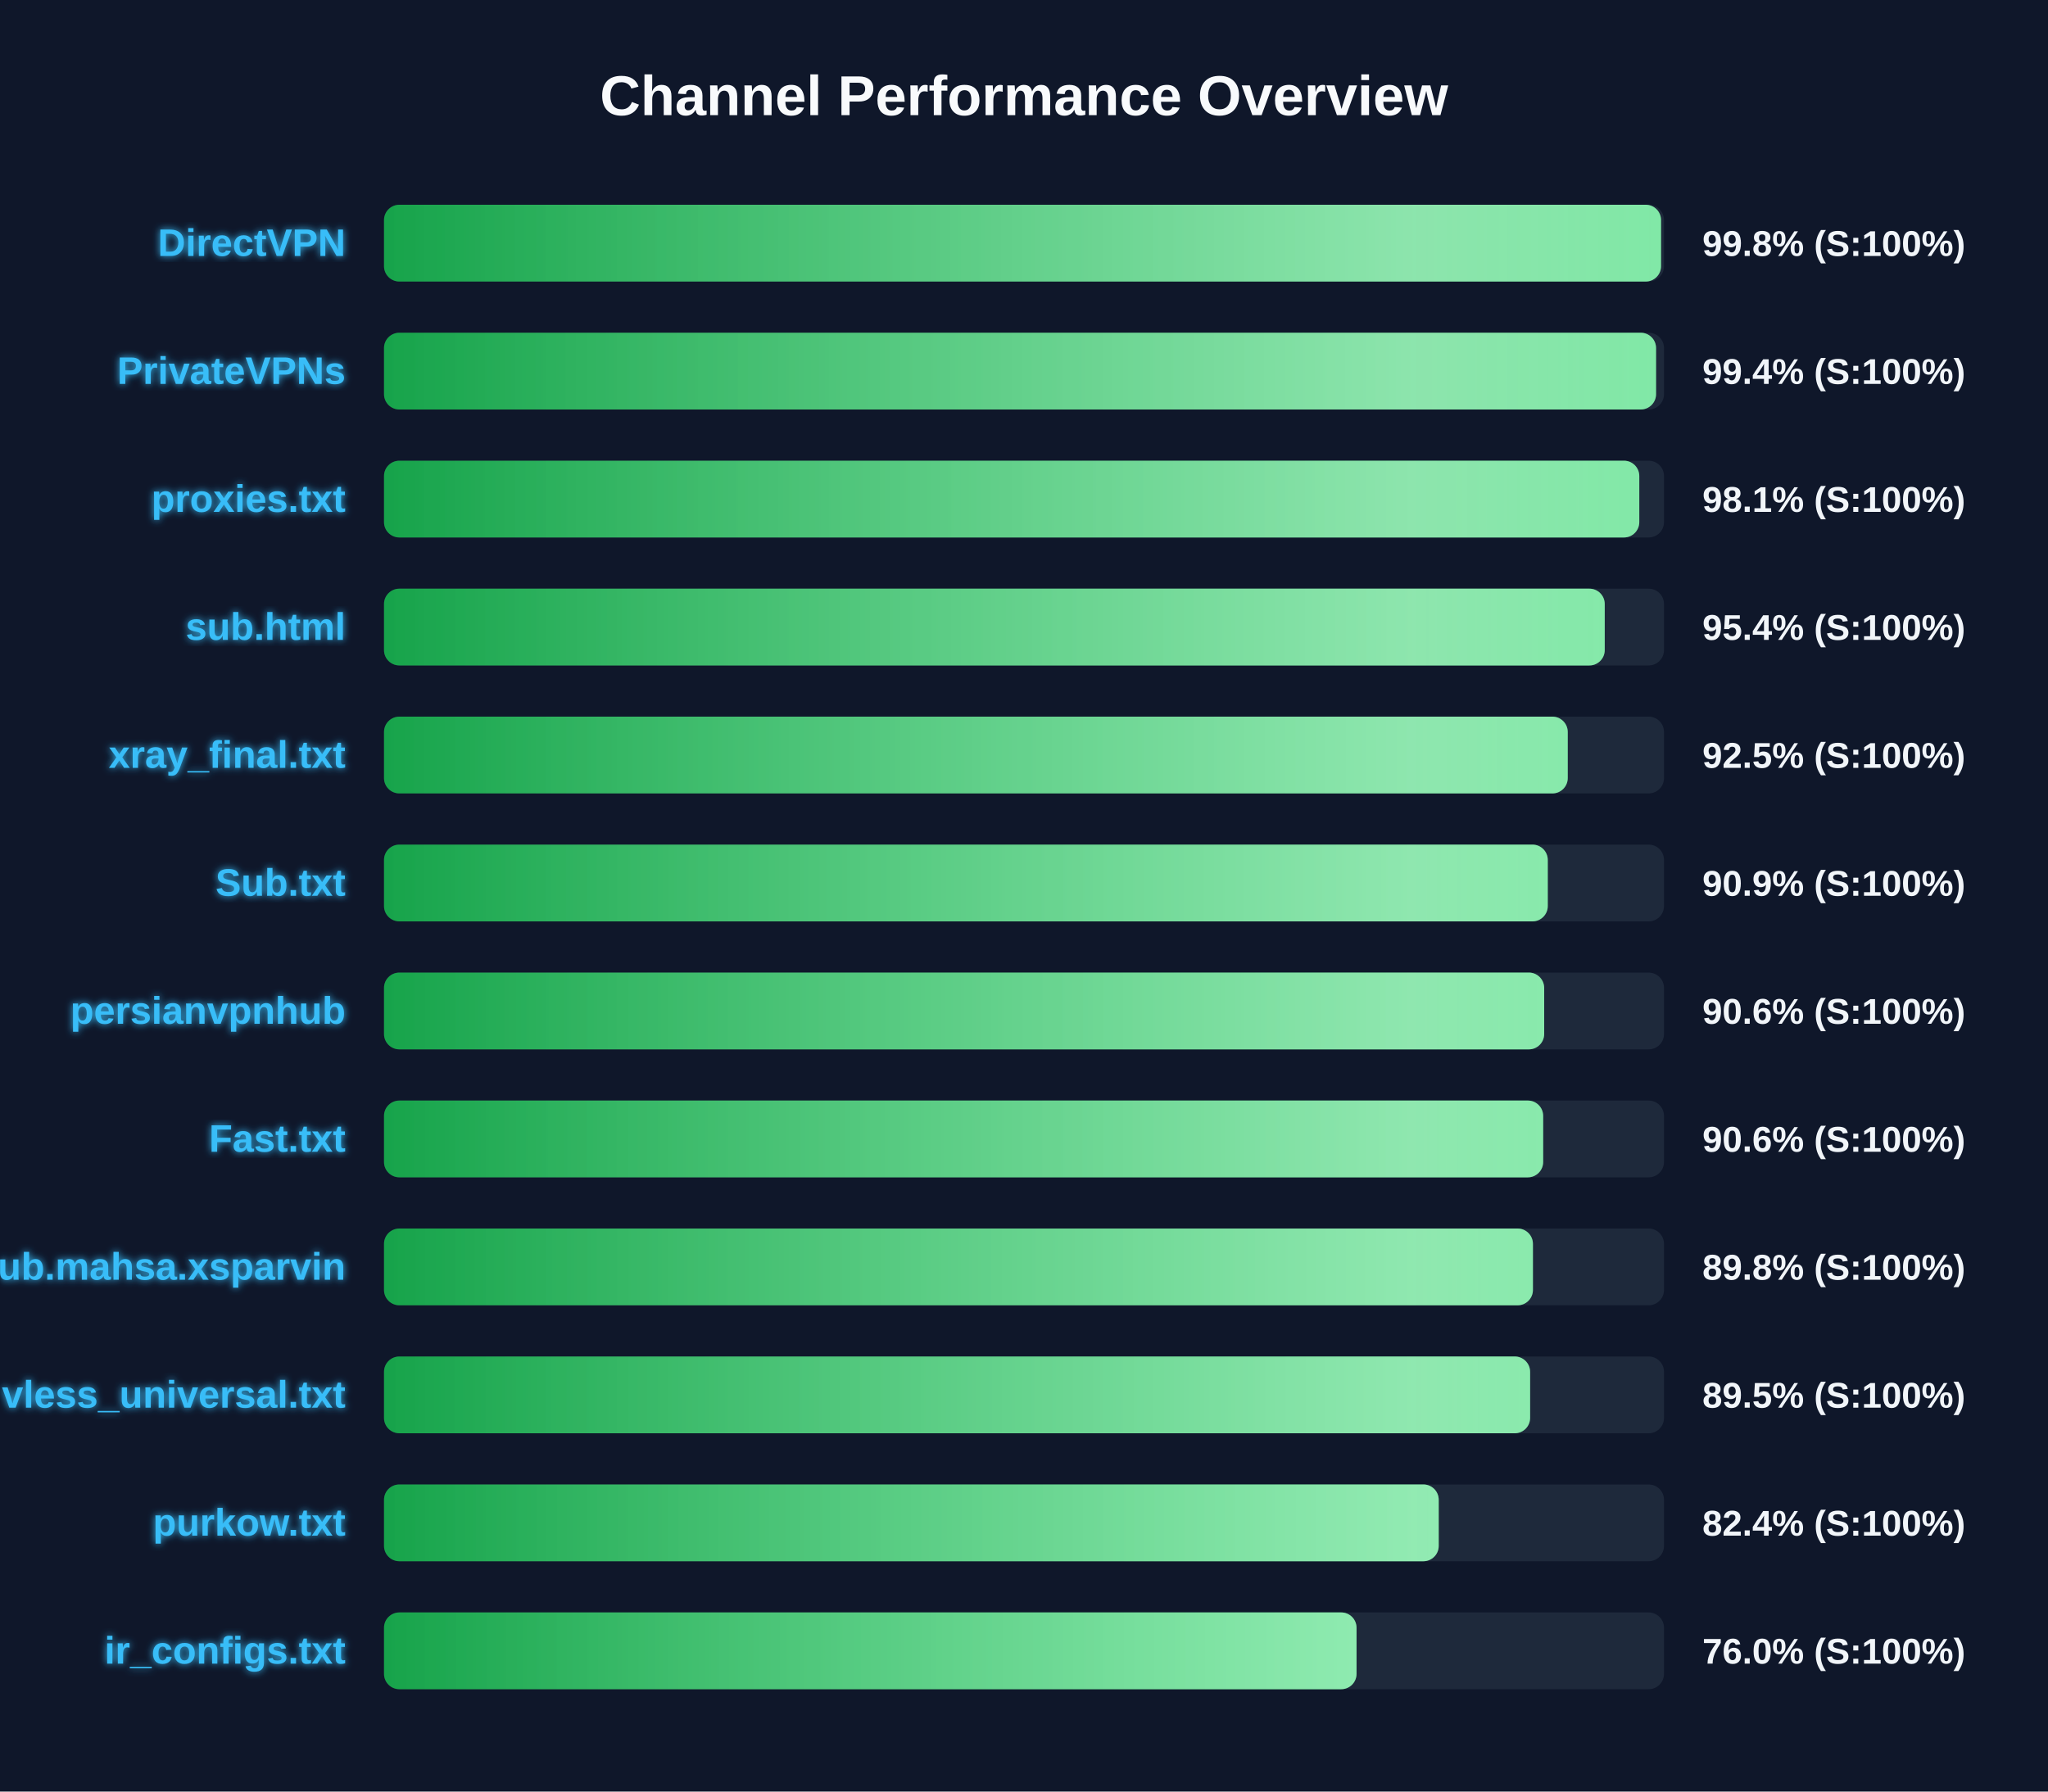
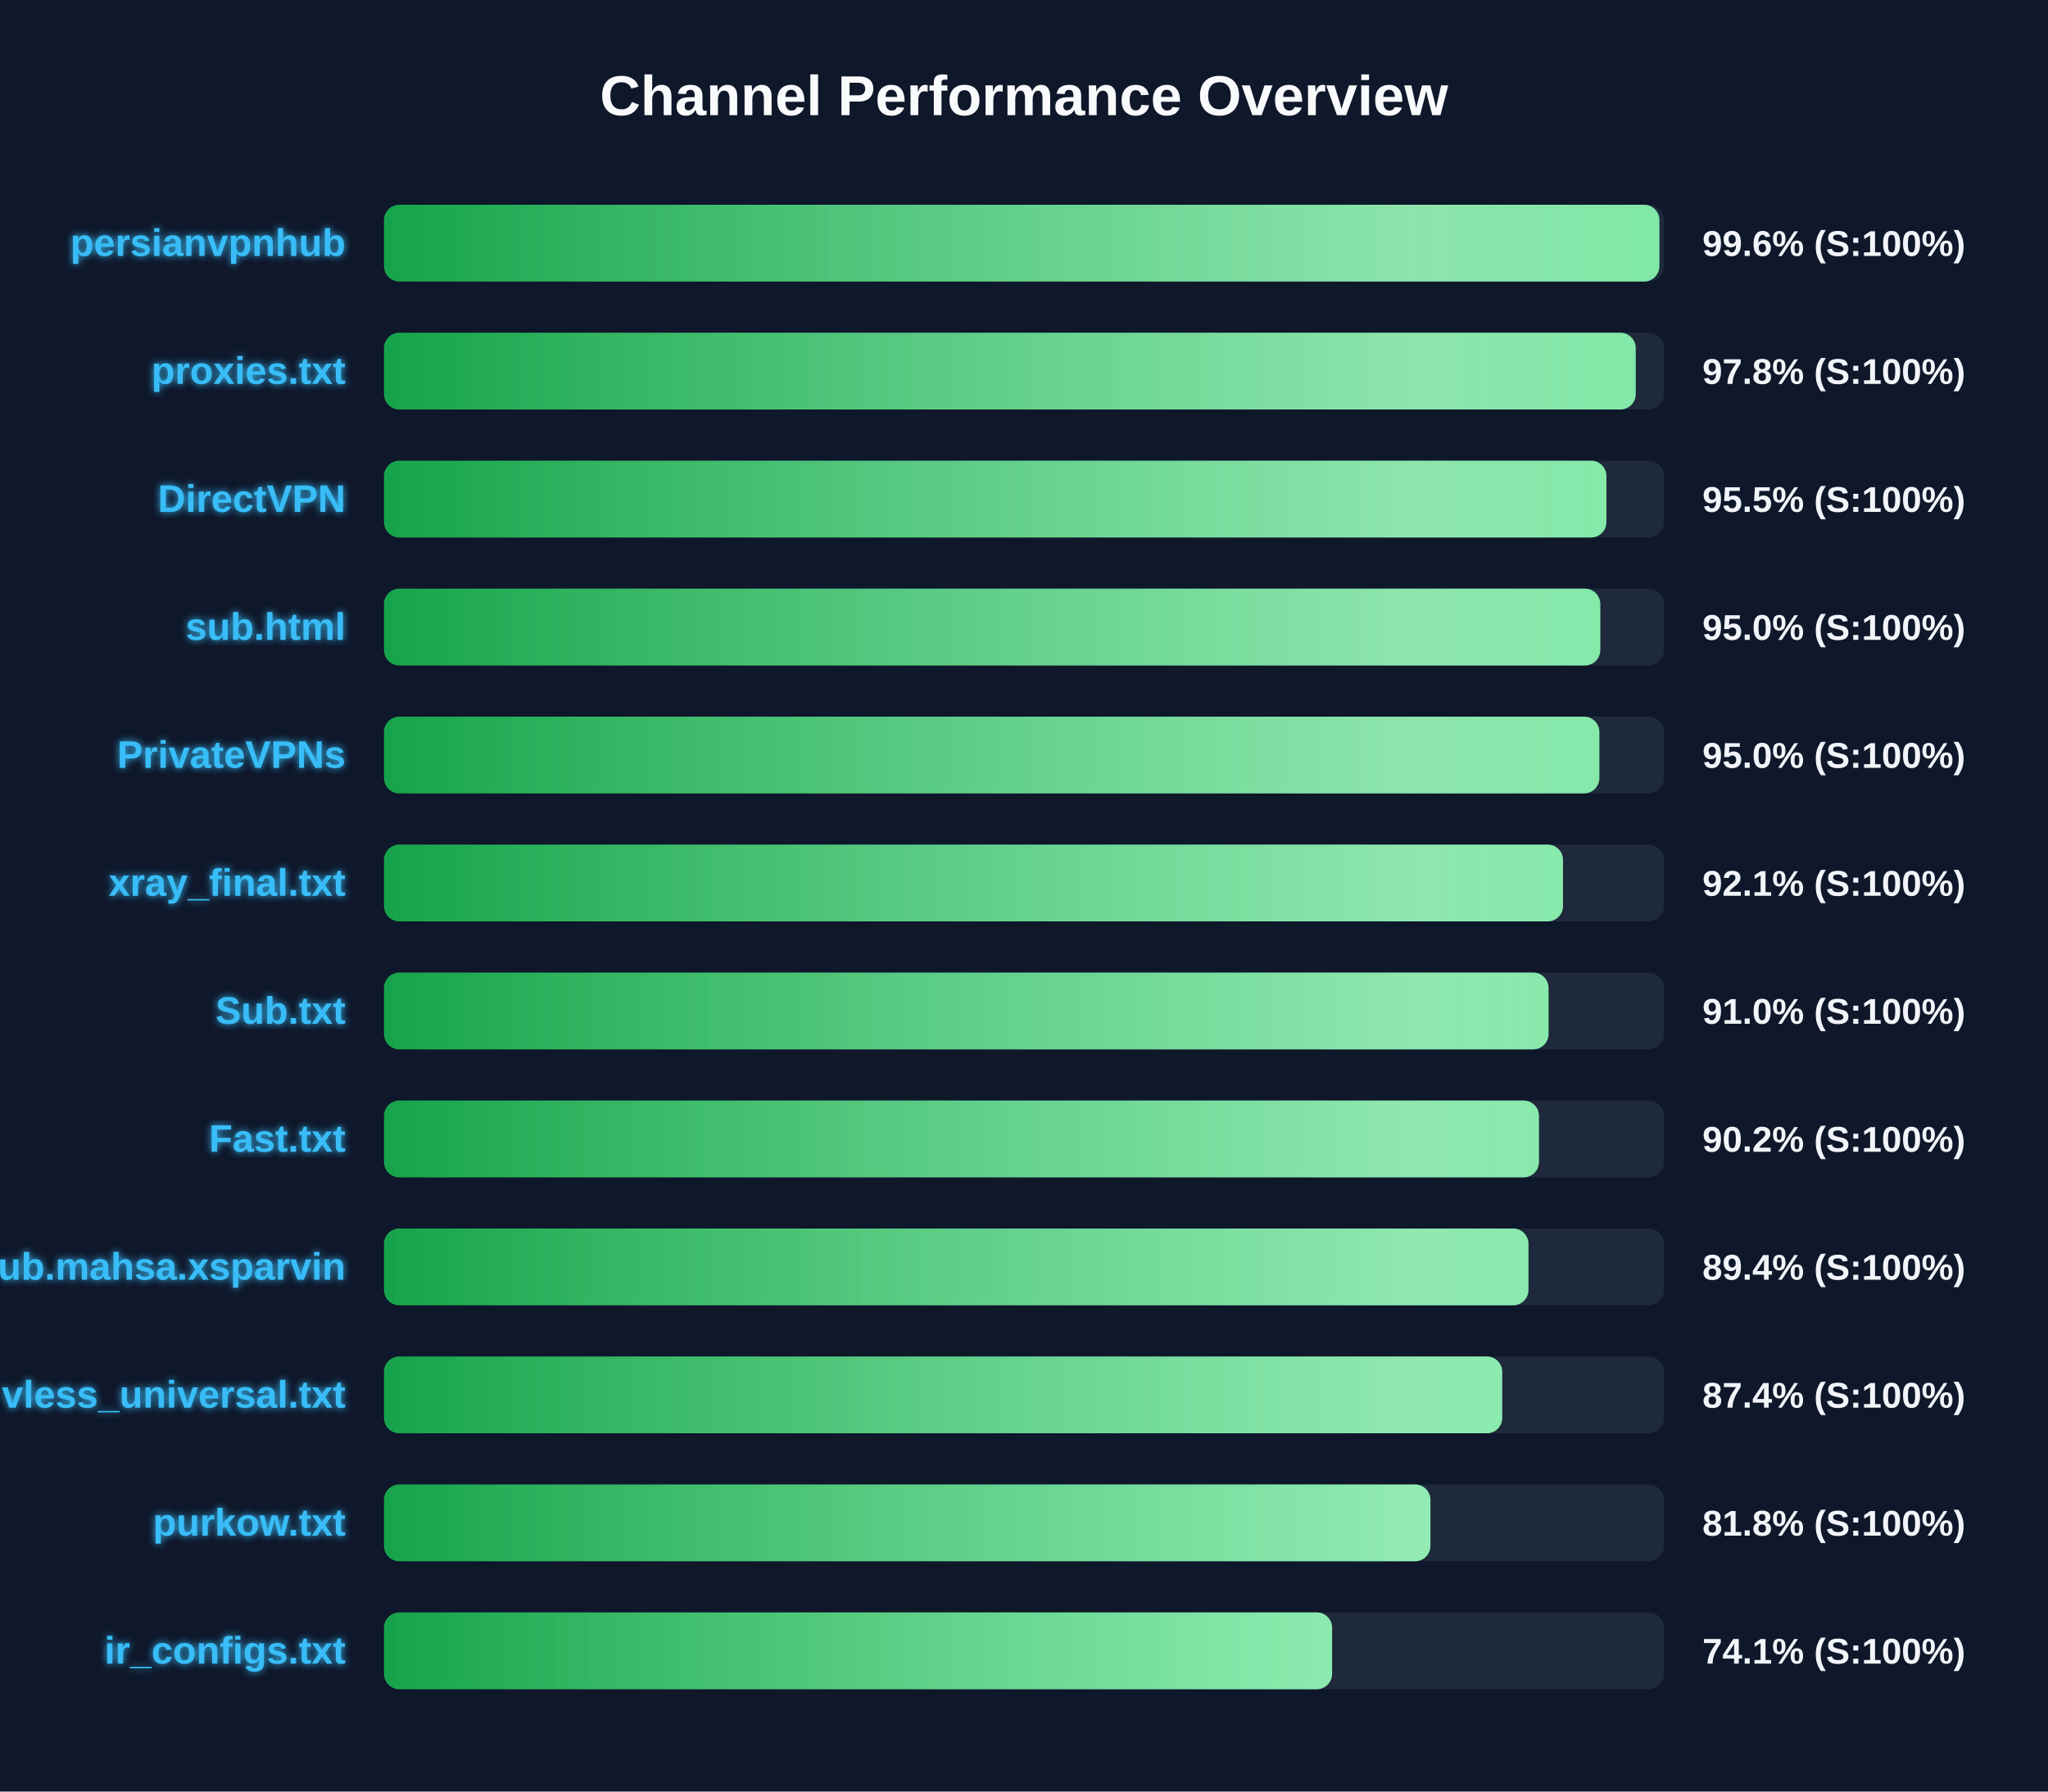
<svg xmlns="http://www.w3.org/2000/svg" width="800" height="700" version="1.1">
  <defs>
    <linearGradient id="grad-green" x1="0%" y1="0%" x2="100%" y2="0%">
      <stop offset="0%" stop-color="#16a34a" />
      <stop offset="100%" stop-color="#4ade80" />
    </linearGradient>
    <linearGradient id="grad-yellow" x1="0%" y1="0%" x2="100%" y2="0%">
      <stop offset="0%" stop-color="#ca8a04" />
      <stop offset="100%" stop-color="#fde047" />
    </linearGradient>
    <linearGradient id="grad-red" x1="0%" y1="0%" x2="100%" y2="0%">
      <stop offset="0%" stop-color="#dc2626" />
      <stop offset="100%" stop-color="#f87171" />
    </linearGradient>
    <linearGradient id="shimmer" x1="0%" y1="0%" x2="100%" y2="0%">
      <stop offset="0%" stop-color="rgba(255,255,255,0)" />
      <stop offset="50%" stop-color="rgba(255,255,255,0.4)" />
      <stop offset="100%" stop-color="rgba(255,255,255,0)" />
    </linearGradient>
    <filter id="glow" x="-20%" y="-20%" width="140%" height="140%">
      <feGaussianBlur stdDeviation="1.5" result="blur" />
      <feComposite in="SourceGraphic" in2="blur" operator="over" />
    </filter>
  </defs>
  <style>
        .bg-rect { fill: #0f172a; }
        .title { font: bold 22px 'Segoe UI', Arial, sans-serif; fill: #f8fafc; }
        .row { font: bold 15px 'Segoe UI', Arial, sans-serif; fill: #38bdf8; filter: url(#glow); }
        .score { font: bold 14px 'Segoe UI', Arial, sans-serif; fill: #f1f5f9; }
        @keyframes shimmer-anim {
            0% { transform: translateX(-100%); }
            100% { transform: translateX(200%); }
        }
        .shimmer-rect {
            animation: shimmer-anim 2.5s infinite linear;
        }
    </style>
  <rect width="100%" height="100%" class="bg-rect" />
  <text x="400" y="45" text-anchor="middle" class="title">Channel Performance Overview</text>
  <rect x="150" y="80" width="500" height="30" fill="#1e293b" rx="6" />
  <clipPath id="clip-0">
-     <rect x="150" y="80" width="498.85" height="30" rx="6" />
+     <rect x="150" y="80" width="498.2" height="30" rx="6" />
  </clipPath>
-   <rect x="150" y="80" width="498.85" height="30" fill="url(#grad-green)" rx="6" />
+   <rect x="150" y="80" width="498.2" height="30" fill="url(#grad-green)" rx="6" />
  <g clip-path="url(#clip-0)">
    <rect x="150" y="80" width="100%" height="30" fill="url(#shimmer)" class="shimmer-rect" />
  </g>
-   <text x="135" y="100" text-anchor="end" class="row">DirectVPN</text>
-   <text x="665" y="100" text-anchor="start" class="score">99.8% (S:100%)</text>
+   <text x="135" y="100" text-anchor="end" class="row">persianvpnhub</text>
+   <text x="665" y="100" text-anchor="start" class="score">99.6% (S:100%)</text>
  <rect x="150" y="130" width="500" height="30" fill="#1e293b" rx="6" />
  <clipPath id="clip-1">
-     <rect x="150" y="130" width="496.9" height="30" rx="6" />
+     <rect x="150" y="130" width="488.95" height="30" rx="6" />
  </clipPath>
-   <rect x="150" y="130" width="496.9" height="30" fill="url(#grad-green)" rx="6" />
+   <rect x="150" y="130" width="488.95" height="30" fill="url(#grad-green)" rx="6" />
  <g clip-path="url(#clip-1)">
    <rect x="150" y="130" width="100%" height="30" fill="url(#shimmer)" class="shimmer-rect" />
  </g>
-   <text x="135" y="150" text-anchor="end" class="row">PrivateVPNs</text>
-   <text x="665" y="150" text-anchor="start" class="score">99.4% (S:100%)</text>
+   <text x="135" y="150" text-anchor="end" class="row">proxies.txt</text>
+   <text x="665" y="150" text-anchor="start" class="score">97.8% (S:100%)</text>
  <rect x="150" y="180" width="500" height="30" fill="#1e293b" rx="6" />
  <clipPath id="clip-2">
-     <rect x="150" y="180" width="490.35" height="30" rx="6" />
+     <rect x="150" y="180" width="477.5" height="30" rx="6" />
  </clipPath>
-   <rect x="150" y="180" width="490.35" height="30" fill="url(#grad-green)" rx="6" />
+   <rect x="150" y="180" width="477.5" height="30" fill="url(#grad-green)" rx="6" />
  <g clip-path="url(#clip-2)">
    <rect x="150" y="180" width="100%" height="30" fill="url(#shimmer)" class="shimmer-rect" />
  </g>
-   <text x="135" y="200" text-anchor="end" class="row">proxies.txt</text>
-   <text x="665" y="200" text-anchor="start" class="score">98.1% (S:100%)</text>
+   <text x="135" y="200" text-anchor="end" class="row">DirectVPN</text>
+   <text x="665" y="200" text-anchor="start" class="score">95.5% (S:100%)</text>
  <rect x="150" y="230" width="500" height="30" fill="#1e293b" rx="6" />
  <clipPath id="clip-3">
-     <rect x="150" y="230" width="476.85" height="30" rx="6" />
+     <rect x="150" y="230" width="475.1" height="30" rx="6" />
  </clipPath>
-   <rect x="150" y="230" width="476.85" height="30" fill="url(#grad-green)" rx="6" />
+   <rect x="150" y="230" width="475.1" height="30" fill="url(#grad-green)" rx="6" />
  <g clip-path="url(#clip-3)">
    <rect x="150" y="230" width="100%" height="30" fill="url(#shimmer)" class="shimmer-rect" />
  </g>
  <text x="135" y="250" text-anchor="end" class="row">sub.html</text>
-   <text x="665" y="250" text-anchor="start" class="score">95.4% (S:100%)</text>
+   <text x="665" y="250" text-anchor="start" class="score">95.0% (S:100%)</text>
  <rect x="150" y="280" width="500" height="30" fill="#1e293b" rx="6" />
  <clipPath id="clip-4">
-     <rect x="150" y="280" width="462.4" height="30" rx="6" />
+     <rect x="150" y="280" width="474.75" height="30" rx="6" />
  </clipPath>
-   <rect x="150" y="280" width="462.4" height="30" fill="url(#grad-green)" rx="6" />
+   <rect x="150" y="280" width="474.75" height="30" fill="url(#grad-green)" rx="6" />
  <g clip-path="url(#clip-4)">
    <rect x="150" y="280" width="100%" height="30" fill="url(#shimmer)" class="shimmer-rect" />
  </g>
-   <text x="135" y="300" text-anchor="end" class="row">xray_final.txt</text>
-   <text x="665" y="300" text-anchor="start" class="score">92.5% (S:100%)</text>
+   <text x="135" y="300" text-anchor="end" class="row">PrivateVPNs</text>
+   <text x="665" y="300" text-anchor="start" class="score">95.0% (S:100%)</text>
  <rect x="150" y="330" width="500" height="30" fill="#1e293b" rx="6" />
  <clipPath id="clip-5">
-     <rect x="150" y="330" width="454.6" height="30" rx="6" />
+     <rect x="150" y="330" width="460.55" height="30" rx="6" />
  </clipPath>
-   <rect x="150" y="330" width="454.6" height="30" fill="url(#grad-green)" rx="6" />
+   <rect x="150" y="330" width="460.55" height="30" fill="url(#grad-green)" rx="6" />
  <g clip-path="url(#clip-5)">
    <rect x="150" y="330" width="100%" height="30" fill="url(#shimmer)" class="shimmer-rect" />
  </g>
-   <text x="135" y="350" text-anchor="end" class="row">Sub.txt</text>
-   <text x="665" y="350" text-anchor="start" class="score">90.9% (S:100%)</text>
+   <text x="135" y="350" text-anchor="end" class="row">xray_final.txt</text>
+   <text x="665" y="350" text-anchor="start" class="score">92.1% (S:100%)</text>
  <rect x="150" y="380" width="500" height="30" fill="#1e293b" rx="6" />
  <clipPath id="clip-6">
-     <rect x="150" y="380" width="453.2" height="30" rx="6" />
+     <rect x="150" y="380" width="454.9" height="30" rx="6" />
  </clipPath>
-   <rect x="150" y="380" width="453.2" height="30" fill="url(#grad-green)" rx="6" />
+   <rect x="150" y="380" width="454.9" height="30" fill="url(#grad-green)" rx="6" />
  <g clip-path="url(#clip-6)">
    <rect x="150" y="380" width="100%" height="30" fill="url(#shimmer)" class="shimmer-rect" />
  </g>
-   <text x="135" y="400" text-anchor="end" class="row">persianvpnhub</text>
-   <text x="665" y="400" text-anchor="start" class="score">90.6% (S:100%)</text>
+   <text x="135" y="400" text-anchor="end" class="row">Sub.txt</text>
+   <text x="665" y="400" text-anchor="start" class="score">91.0% (S:100%)</text>
  <rect x="150" y="430" width="500" height="30" fill="#1e293b" rx="6" />
  <clipPath id="clip-7">
-     <rect x="150" y="430" width="452.8" height="30" rx="6" />
+     <rect x="150" y="430" width="451.15" height="30" rx="6" />
  </clipPath>
-   <rect x="150" y="430" width="452.8" height="30" fill="url(#grad-green)" rx="6" />
+   <rect x="150" y="430" width="451.15" height="30" fill="url(#grad-green)" rx="6" />
  <g clip-path="url(#clip-7)">
    <rect x="150" y="430" width="100%" height="30" fill="url(#shimmer)" class="shimmer-rect" />
  </g>
  <text x="135" y="450" text-anchor="end" class="row">Fast.txt</text>
-   <text x="665" y="450" text-anchor="start" class="score">90.6% (S:100%)</text>
+   <text x="665" y="450" text-anchor="start" class="score">90.2% (S:100%)</text>
  <rect x="150" y="480" width="500" height="30" fill="#1e293b" rx="6" />
  <clipPath id="clip-8">
-     <rect x="150" y="480" width="448.8" height="30" rx="6" />
+     <rect x="150" y="480" width="447.05" height="30" rx="6" />
  </clipPath>
-   <rect x="150" y="480" width="448.8" height="30" fill="url(#grad-green)" rx="6" />
+   <rect x="150" y="480" width="447.05" height="30" fill="url(#grad-green)" rx="6" />
  <g clip-path="url(#clip-8)">
    <rect x="150" y="480" width="100%" height="30" fill="url(#shimmer)" class="shimmer-rect" />
  </g>
  <text x="135" y="500" text-anchor="end" class="row">Sub.mahsa.xsparvin</text>
-   <text x="665" y="500" text-anchor="start" class="score">89.8% (S:100%)</text>
+   <text x="665" y="500" text-anchor="start" class="score">89.4% (S:100%)</text>
  <rect x="150" y="530" width="500" height="30" fill="#1e293b" rx="6" />
  <clipPath id="clip-9">
-     <rect x="150" y="530" width="447.7" height="30" rx="6" />
+     <rect x="150" y="530" width="436.8" height="30" rx="6" />
  </clipPath>
-   <rect x="150" y="530" width="447.7" height="30" fill="url(#grad-green)" rx="6" />
+   <rect x="150" y="530" width="436.8" height="30" fill="url(#grad-green)" rx="6" />
  <g clip-path="url(#clip-9)">
    <rect x="150" y="530" width="100%" height="30" fill="url(#shimmer)" class="shimmer-rect" />
  </g>
  <text x="135" y="550" text-anchor="end" class="row">vless_universal.txt</text>
-   <text x="665" y="550" text-anchor="start" class="score">89.5% (S:100%)</text>
+   <text x="665" y="550" text-anchor="start" class="score">87.4% (S:100%)</text>
  <rect x="150" y="580" width="500" height="30" fill="#1e293b" rx="6" />
  <clipPath id="clip-10">
-     <rect x="150" y="580" width="412.0" height="30" rx="6" />
+     <rect x="150" y="580" width="408.75" height="30" rx="6" />
  </clipPath>
-   <rect x="150" y="580" width="412.0" height="30" fill="url(#grad-green)" rx="6" />
+   <rect x="150" y="580" width="408.75" height="30" fill="url(#grad-green)" rx="6" />
  <g clip-path="url(#clip-10)">
    <rect x="150" y="580" width="100%" height="30" fill="url(#shimmer)" class="shimmer-rect" />
  </g>
  <text x="135" y="600" text-anchor="end" class="row">purkow.txt</text>
-   <text x="665" y="600" text-anchor="start" class="score">82.4% (S:100%)</text>
+   <text x="665" y="600" text-anchor="start" class="score">81.8% (S:100%)</text>
  <rect x="150" y="630" width="500" height="30" fill="#1e293b" rx="6" />
  <clipPath id="clip-11">
-     <rect x="150" y="630" width="379.9" height="30" rx="6" />
+     <rect x="150" y="630" width="370.35" height="30" rx="6" />
  </clipPath>
-   <rect x="150" y="630" width="379.9" height="30" fill="url(#grad-green)" rx="6" />
+   <rect x="150" y="630" width="370.35" height="30" fill="url(#grad-green)" rx="6" />
  <g clip-path="url(#clip-11)">
    <rect x="150" y="630" width="100%" height="30" fill="url(#shimmer)" class="shimmer-rect" />
  </g>
  <text x="135" y="650" text-anchor="end" class="row">ir_configs.txt</text>
-   <text x="665" y="650" text-anchor="start" class="score">76.0% (S:100%)</text>
+   <text x="665" y="650" text-anchor="start" class="score">74.1% (S:100%)</text>
</svg>
